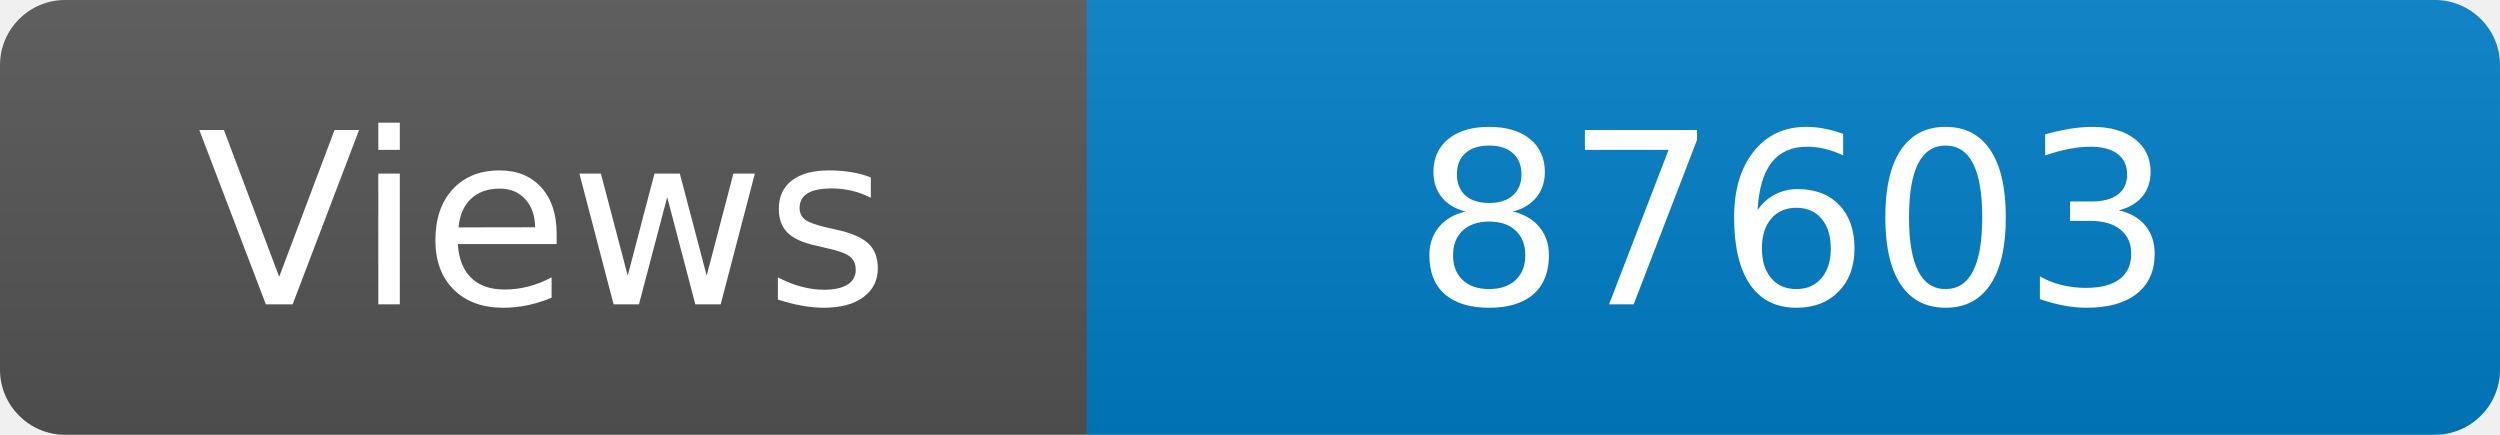
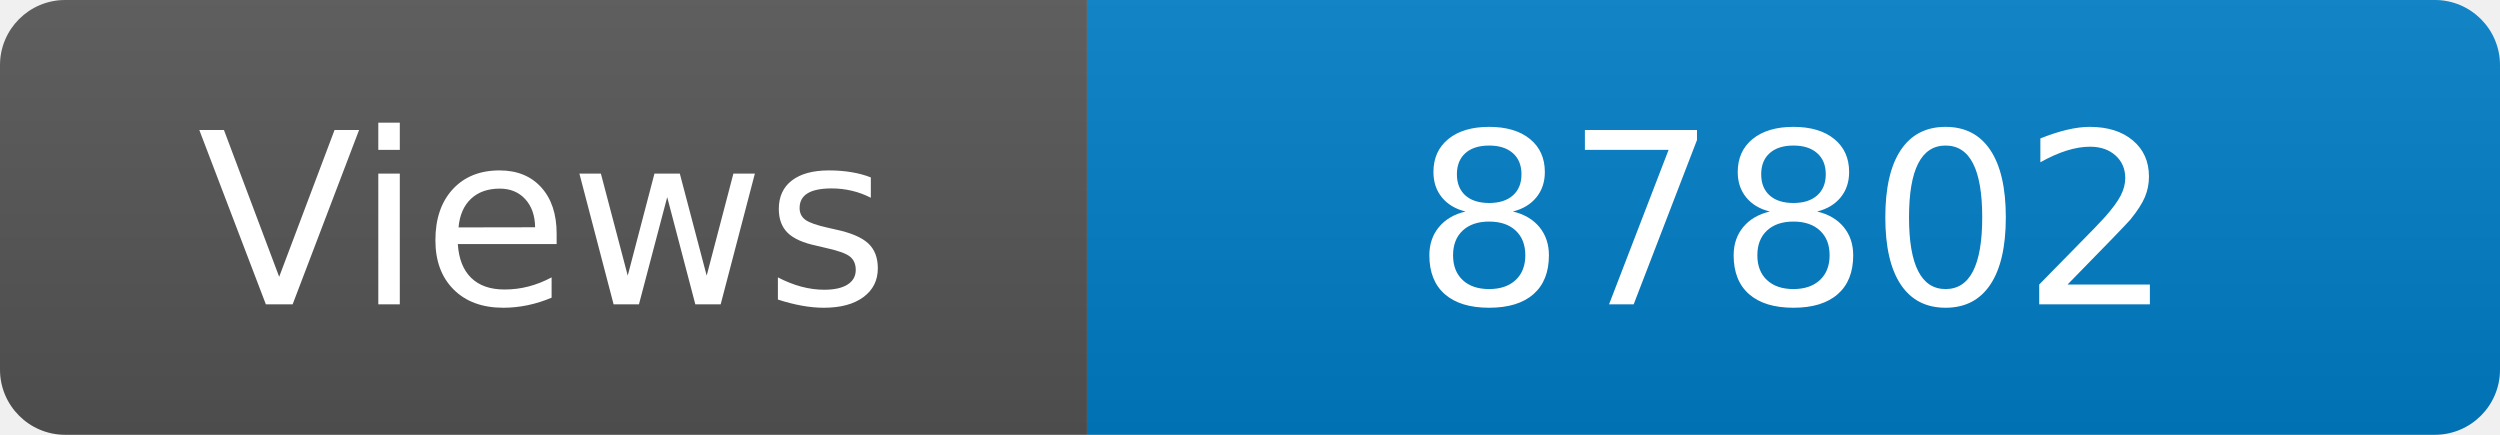
<svg xmlns="http://www.w3.org/2000/svg" width="115" height="20" role="img" aria-label="Maintained?: yes">
  <linearGradient id="s" x2="0" y2="100%">
    <stop offset="0" stop-color="#bbb" stop-opacity=".1" />
    <stop offset="1" stop-opacity=".1" />
  </linearGradient>
  <clipPath id="r">
    <rect width="115" height="20" rx="3" fill="#fff" />
  </clipPath>
  <g clip-path="url(#r)">
    <rect width="50" height="20" fill="#555" />
    <rect x="50" width="160" height="20" fill="#007ec6" />
    <rect width="115" height="20" fill="url(#s)" />
  </g>
  <g fill="#fff" text-anchor="middle" font-family="Verdana,Geneva,DejaVu Sans,sans-serif" font-size="110">
    <text x="250" y="140" transform="scale(.1)" fill="#fff">Views</text>
-     <text x="825" y="140" transform="scale(.1)" fill="#fff">87603</text>
+     <text x="825" y="140" transform="scale(.1)" fill="#fff">87802</text>
  </g>
</svg>
